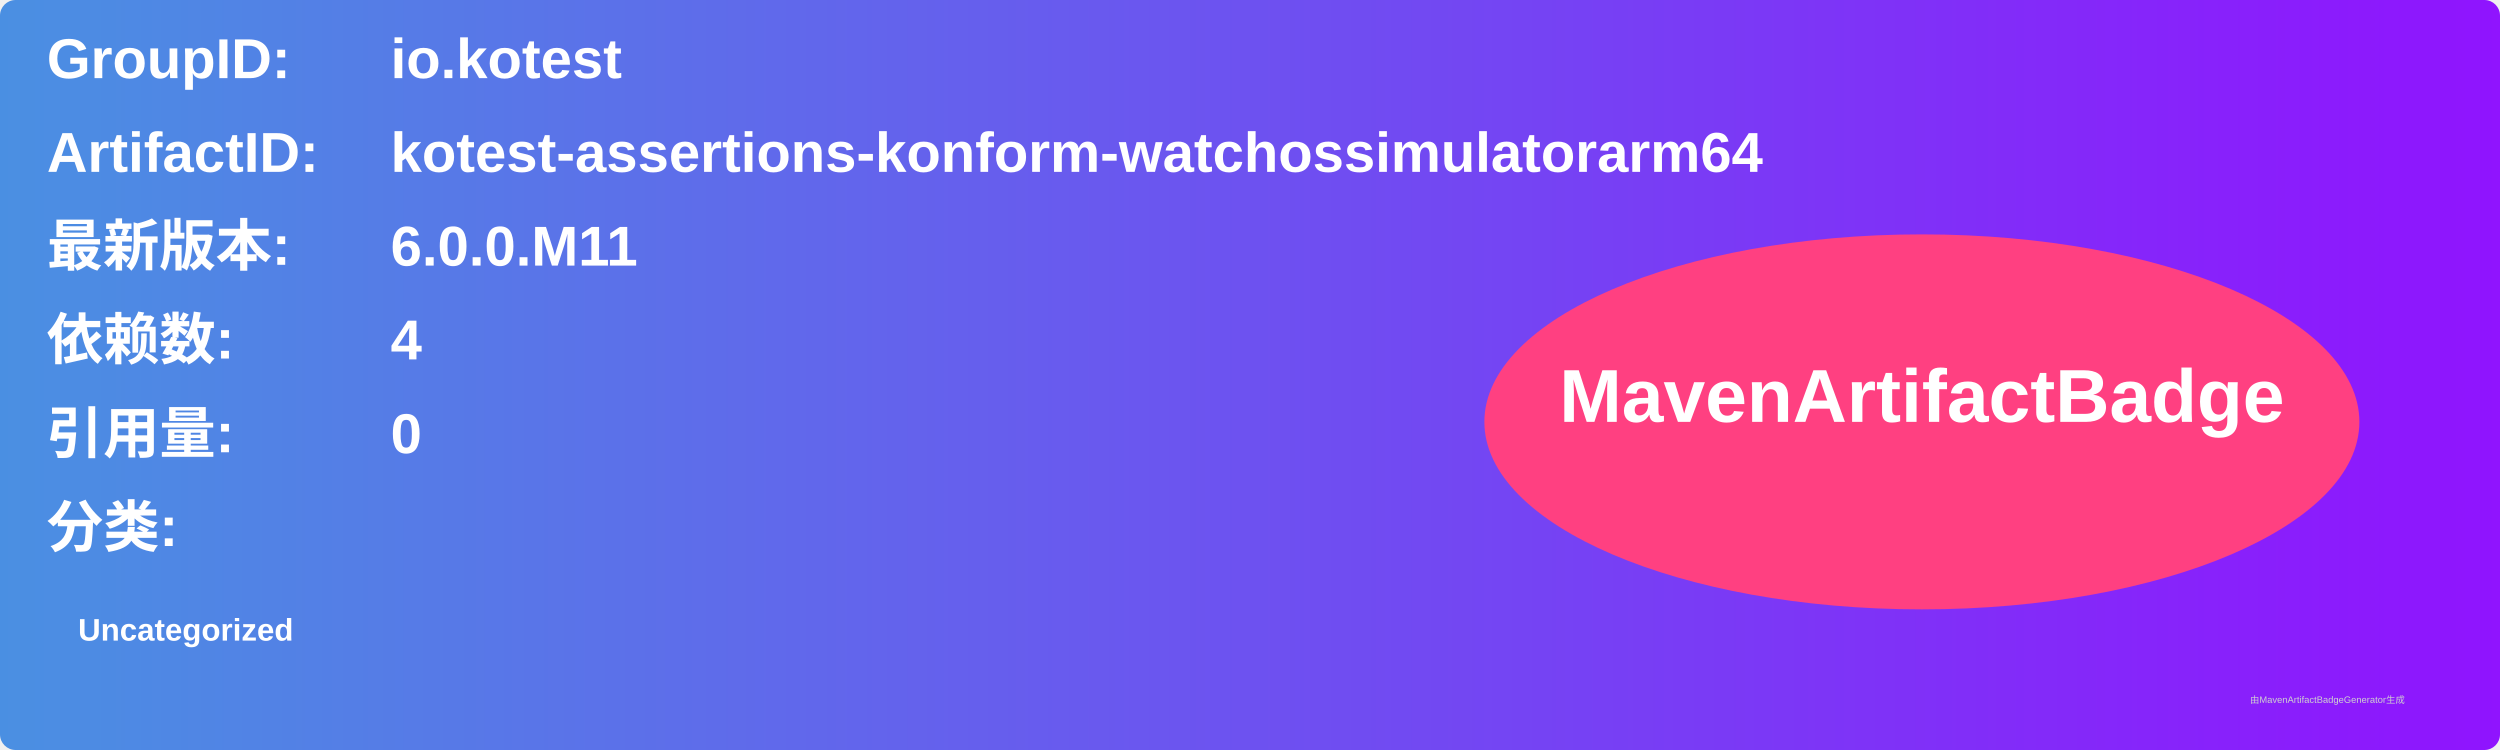
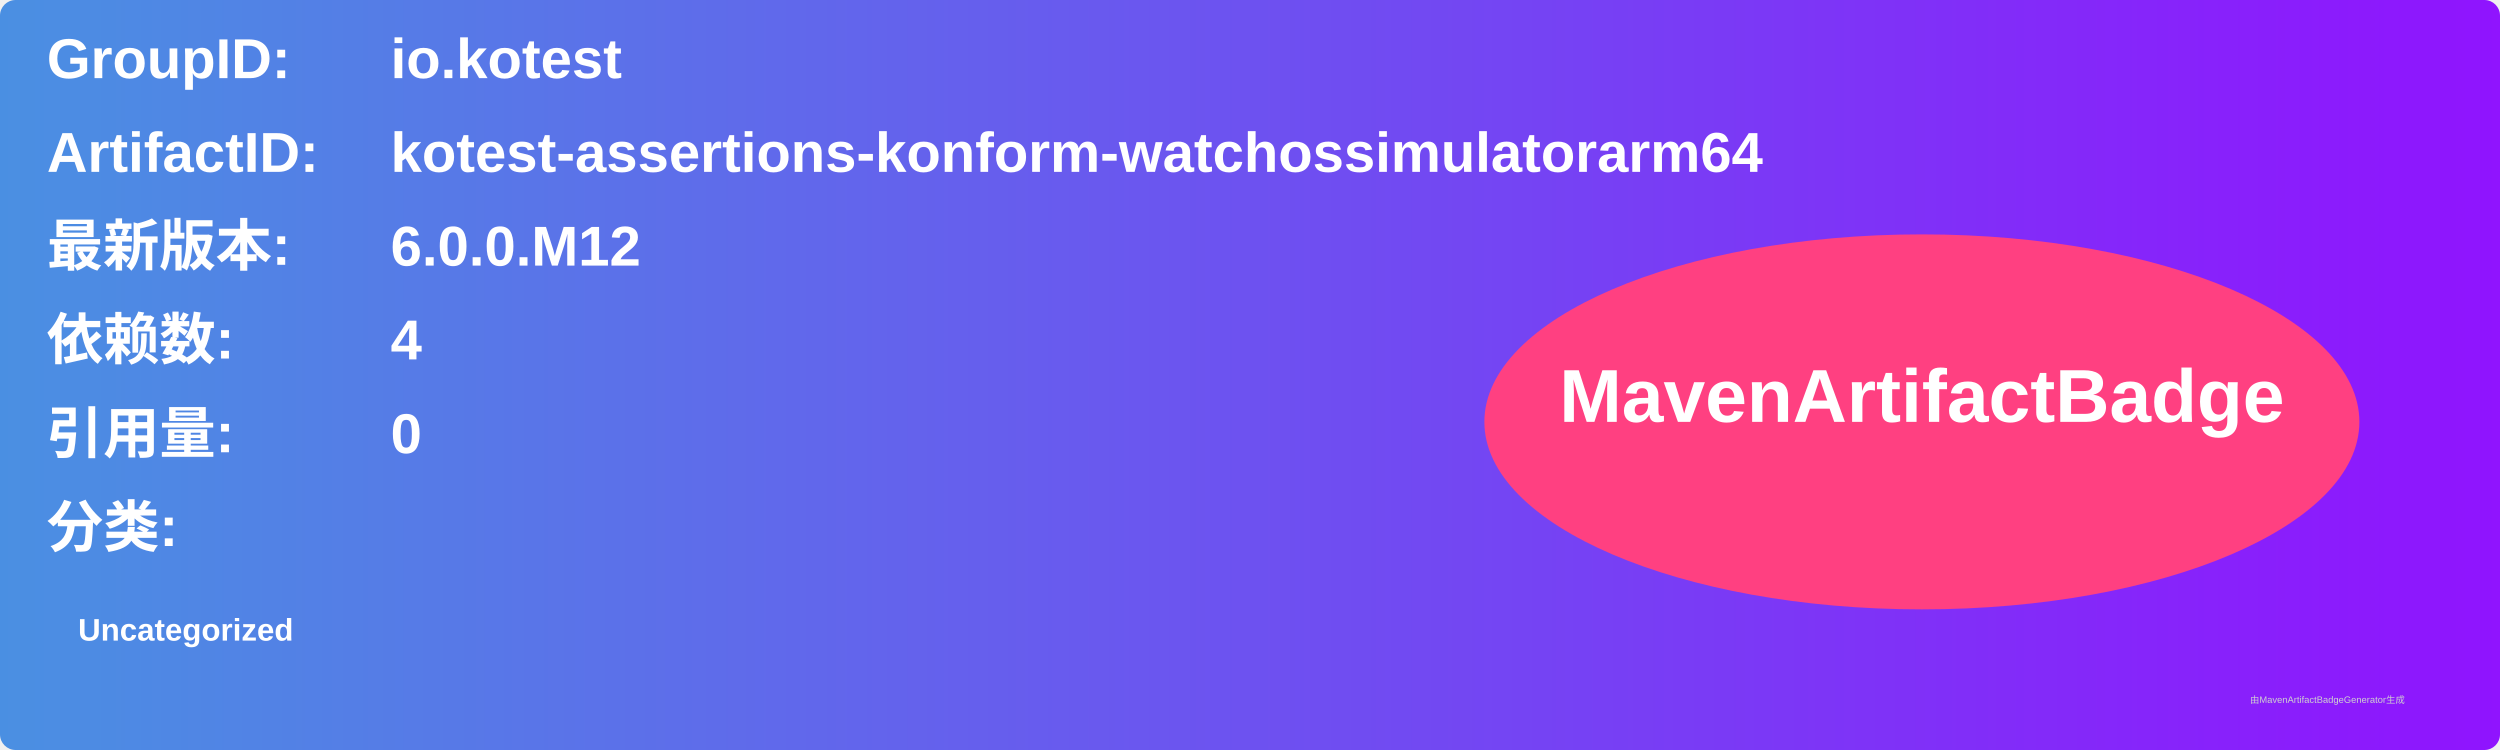
<svg xmlns="http://www.w3.org/2000/svg" width="800" height="240" viewBox="0 0 800 240">
  <linearGradient id="grad" x1="0%" y1="0%" x2="100%" y2="0%">
    <stop offset="0%" stop-color="#4a90e2" />
    <stop offset="100%" stop-color="#9013fe" />
  </linearGradient>
  <rect width="100%" height="100%" rx="5" ry="5" fill="url(#grad)" />
  <g transform="translate(15, 15)">
    <text x="0" y="10" font-family="Arial" font-size="18" fill="white" font-weight="bold" width="260">GroupID:</text>
    <text x="110" y="10" font-family="Arial" font-size="18" fill="white" font-weight="bold" width="460">io.kotest</text>
    <text x="0" y="40" font-family="Arial" font-size="18" fill="white" font-weight="bold" width="260">ArtifactID:</text>
    <text x="110" y="40" font-family="Arial" font-size="18" fill="white" font-weight="bold" width="460">kotest-assertions-konform-watchossimulatorarm64</text>
    <text x="0" y="70" font-family="Arial" font-size="18" fill="white" font-weight="bold">最新版本:</text>
    <text x="110" y="70" font-family="Arial" font-size="18" fill="white" font-weight="bold">
-       <tspan font-weight="bold">6.0.0.M11</tspan>
+       <tspan font-weight="bold">6.0.0.M12</tspan>
    </text>
    <text x="0" y="100" font-family="Arial" font-size="18" fill="white" font-weight="bold">依赖数: </text>
    <text x="110" y="100" font-family="Arial" font-size="18" fill="white">
      <tspan font-weight="bold">4</tspan>
    </text>
    <text x="0" y="130" font-family="Arial" font-size="18" fill="white" font-weight="bold">引用量: </text>
    <text x="110" y="130" font-family="Arial" font-size="18" fill="white">
      <tspan font-weight="bold">0</tspan>
    </text>
    <text x="0" y="160" font-family="Arial" font-size="18" fill="white" font-weight="bold">分类:</text>
    <text x="10" y="190" font-family="Arial" font-size="10" fill="white">
      <tspan font-weight="bold">Uncategorized</tspan>
    </text>
    <ellipse cx="600" cy="120" rx="140" ry="60" fill="#ff4081" />
    <text x="600" y="120" text-anchor="middle" font-family="Arial" font-size="24" fill="white" font-weight="bold">MavenArtifactBadge</text>
  </g>
  <text x="720" y="225" font-family="Arial" font-size="3" fill="#d0d0d0">由MavenArtifactBadgeGenerator生成</text>
</svg>
